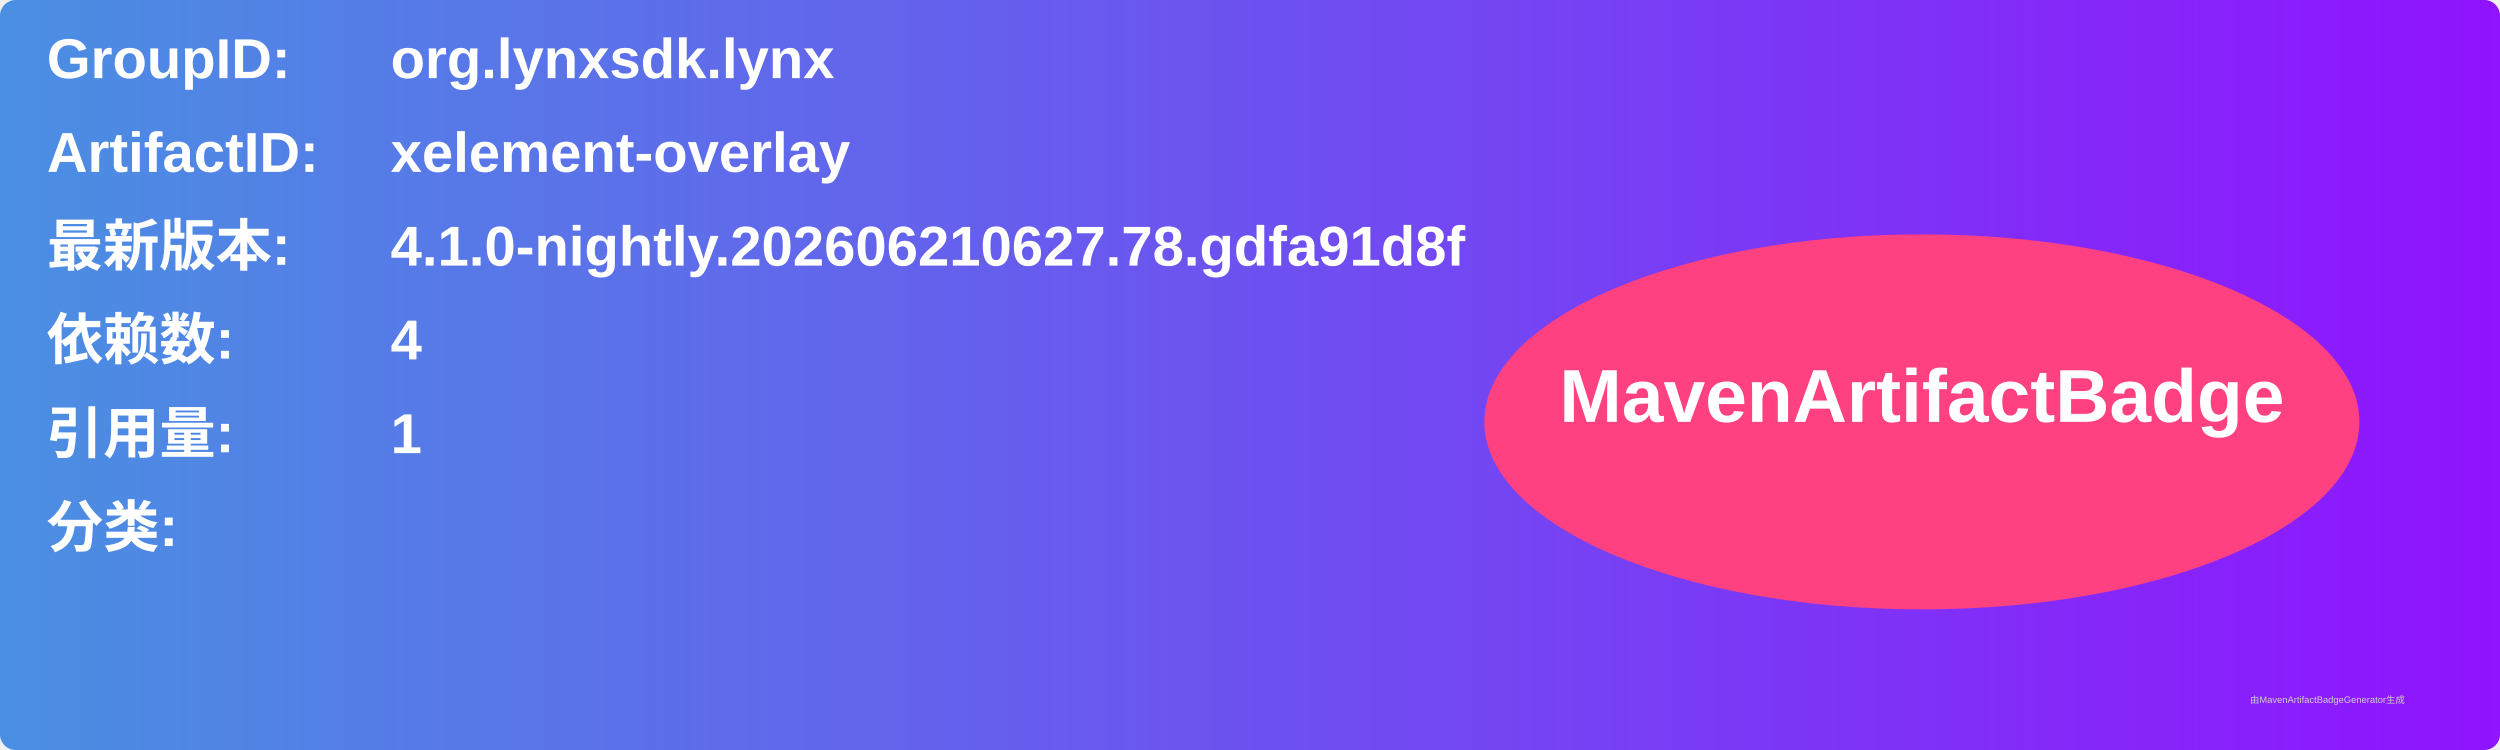
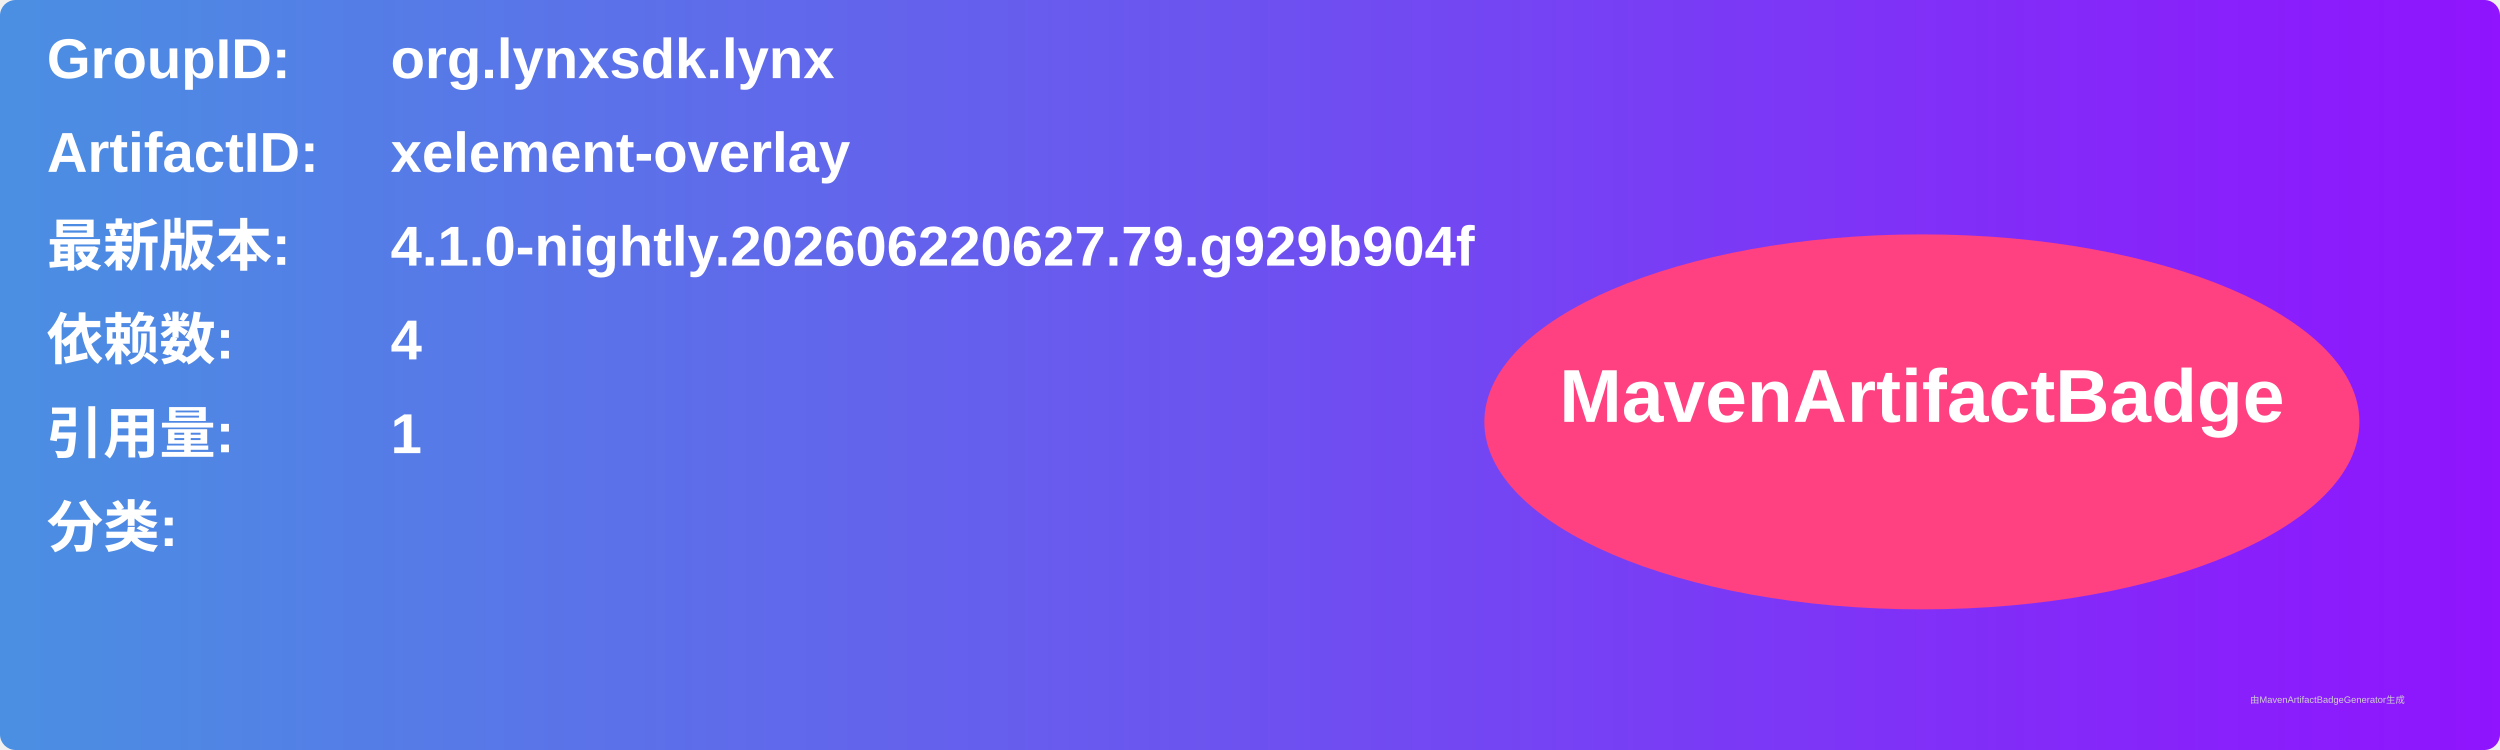
<svg xmlns="http://www.w3.org/2000/svg" width="800" height="240" viewBox="0 0 800 240">
  <linearGradient id="grad" x1="0%" y1="0%" x2="100%" y2="0%">
    <stop offset="0%" stop-color="#4a90e2" />
    <stop offset="100%" stop-color="#9013fe" />
  </linearGradient>
  <rect width="100%" height="100%" rx="5" ry="5" fill="url(#grad)" />
  <g transform="translate(15, 15)">
    <text x="0" y="10" font-family="Arial" font-size="18" fill="white" font-weight="bold" width="260">GroupID:</text>
    <text x="110" y="10" font-family="Arial" font-size="18" fill="white" font-weight="bold" width="460">org.lynxsdk.lynx</text>
    <text x="0" y="40" font-family="Arial" font-size="18" fill="white" font-weight="bold" width="260">ArtifactID:</text>
    <text x="110" y="40" font-family="Arial" font-size="18" fill="white" font-weight="bold" width="460">xelement-overlay</text>
    <text x="0" y="70" font-family="Arial" font-size="18" fill="white" font-weight="bold">最新版本:</text>
    <text x="110" y="70" font-family="Arial" font-size="18" fill="white" font-weight="bold">
-       <tspan font-weight="bold">4.1.0-nightly.202606210627.78.gdfa91d8f</tspan>
+       <tspan font-weight="bold">4.1.0-nightly.202606220627.79.g929b904f</tspan>
    </text>
    <text x="0" y="100" font-family="Arial" font-size="18" fill="white" font-weight="bold">依赖数: </text>
    <text x="110" y="100" font-family="Arial" font-size="18" fill="white">
      <tspan font-weight="bold">4</tspan>
    </text>
    <text x="0" y="130" font-family="Arial" font-size="18" fill="white" font-weight="bold">引用量: </text>
    <text x="110" y="130" font-family="Arial" font-size="18" fill="white">
      <tspan font-weight="bold">1</tspan>
    </text>
    <text x="0" y="160" font-family="Arial" font-size="18" fill="white" font-weight="bold">分类:</text>
    <text x="10" y="190" font-family="Arial" font-size="10" fill="white">
      <tspan font-weight="bold" />
    </text>
    <ellipse cx="600" cy="120" rx="140" ry="60" fill="#ff4081" />
    <text x="600" y="120" text-anchor="middle" font-family="Arial" font-size="24" fill="white" font-weight="bold">MavenArtifactBadge</text>
  </g>
  <text x="720" y="225" font-family="Arial" font-size="3" fill="#d0d0d0">由MavenArtifactBadgeGenerator生成</text>
</svg>
